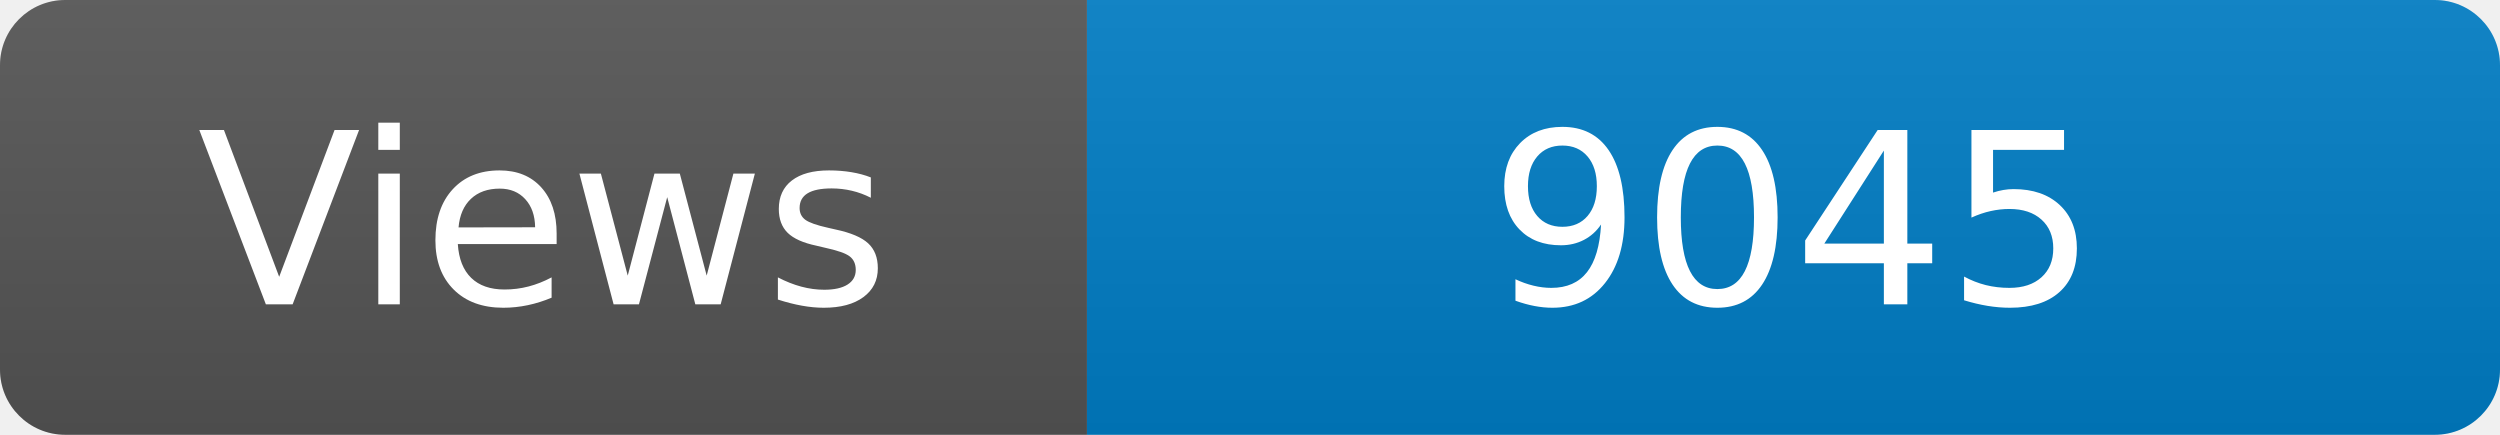
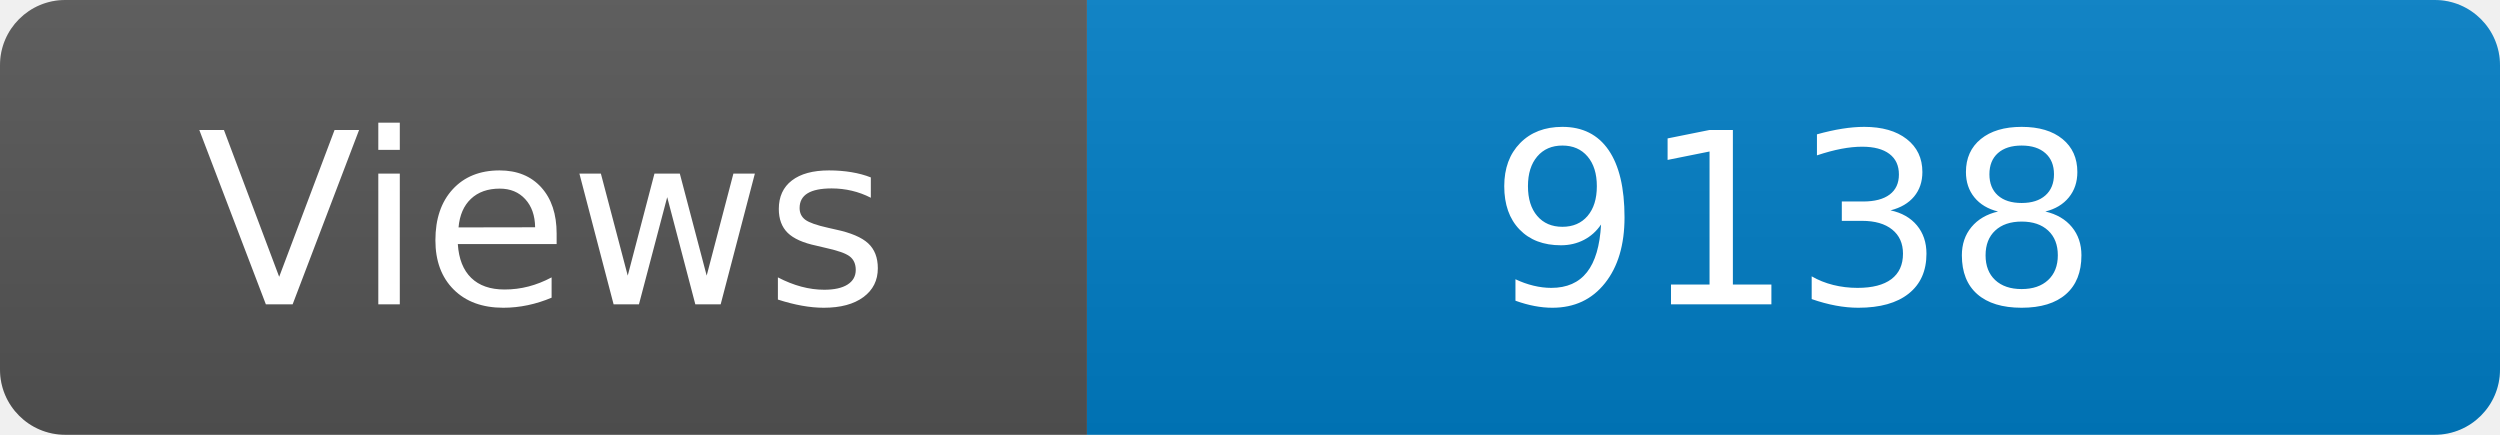
<svg xmlns="http://www.w3.org/2000/svg" width="115" height="20" role="img" aria-label="Maintained?: yes">
  <linearGradient id="s" x2="0" y2="100%">
    <stop offset="0" stop-color="#bbb" stop-opacity=".1" />
    <stop offset="1" stop-opacity=".1" />
  </linearGradient>
  <clipPath id="r">
    <rect width="115" height="20" rx="3" fill="#fff" />
  </clipPath>
  <g clip-path="url(#r)">
    <rect width="50" height="20" fill="#555" />
    <rect x="50" width="160" height="20" fill="#007ec6" />
    <rect width="115" height="20" fill="url(#s)" />
  </g>
  <g fill="#fff" text-anchor="middle" font-family="Verdana,Geneva,DejaVu Sans,sans-serif" font-size="110">
    <text x="250" y="140" transform="scale(.1)" fill="#fff">Views</text>
-     <text x="825" y="140" transform="scale(.1)" fill="#fff">9045</text>
+     <text x="825" y="140" transform="scale(.1)" fill="#fff">9138</text>
  </g>
</svg>
